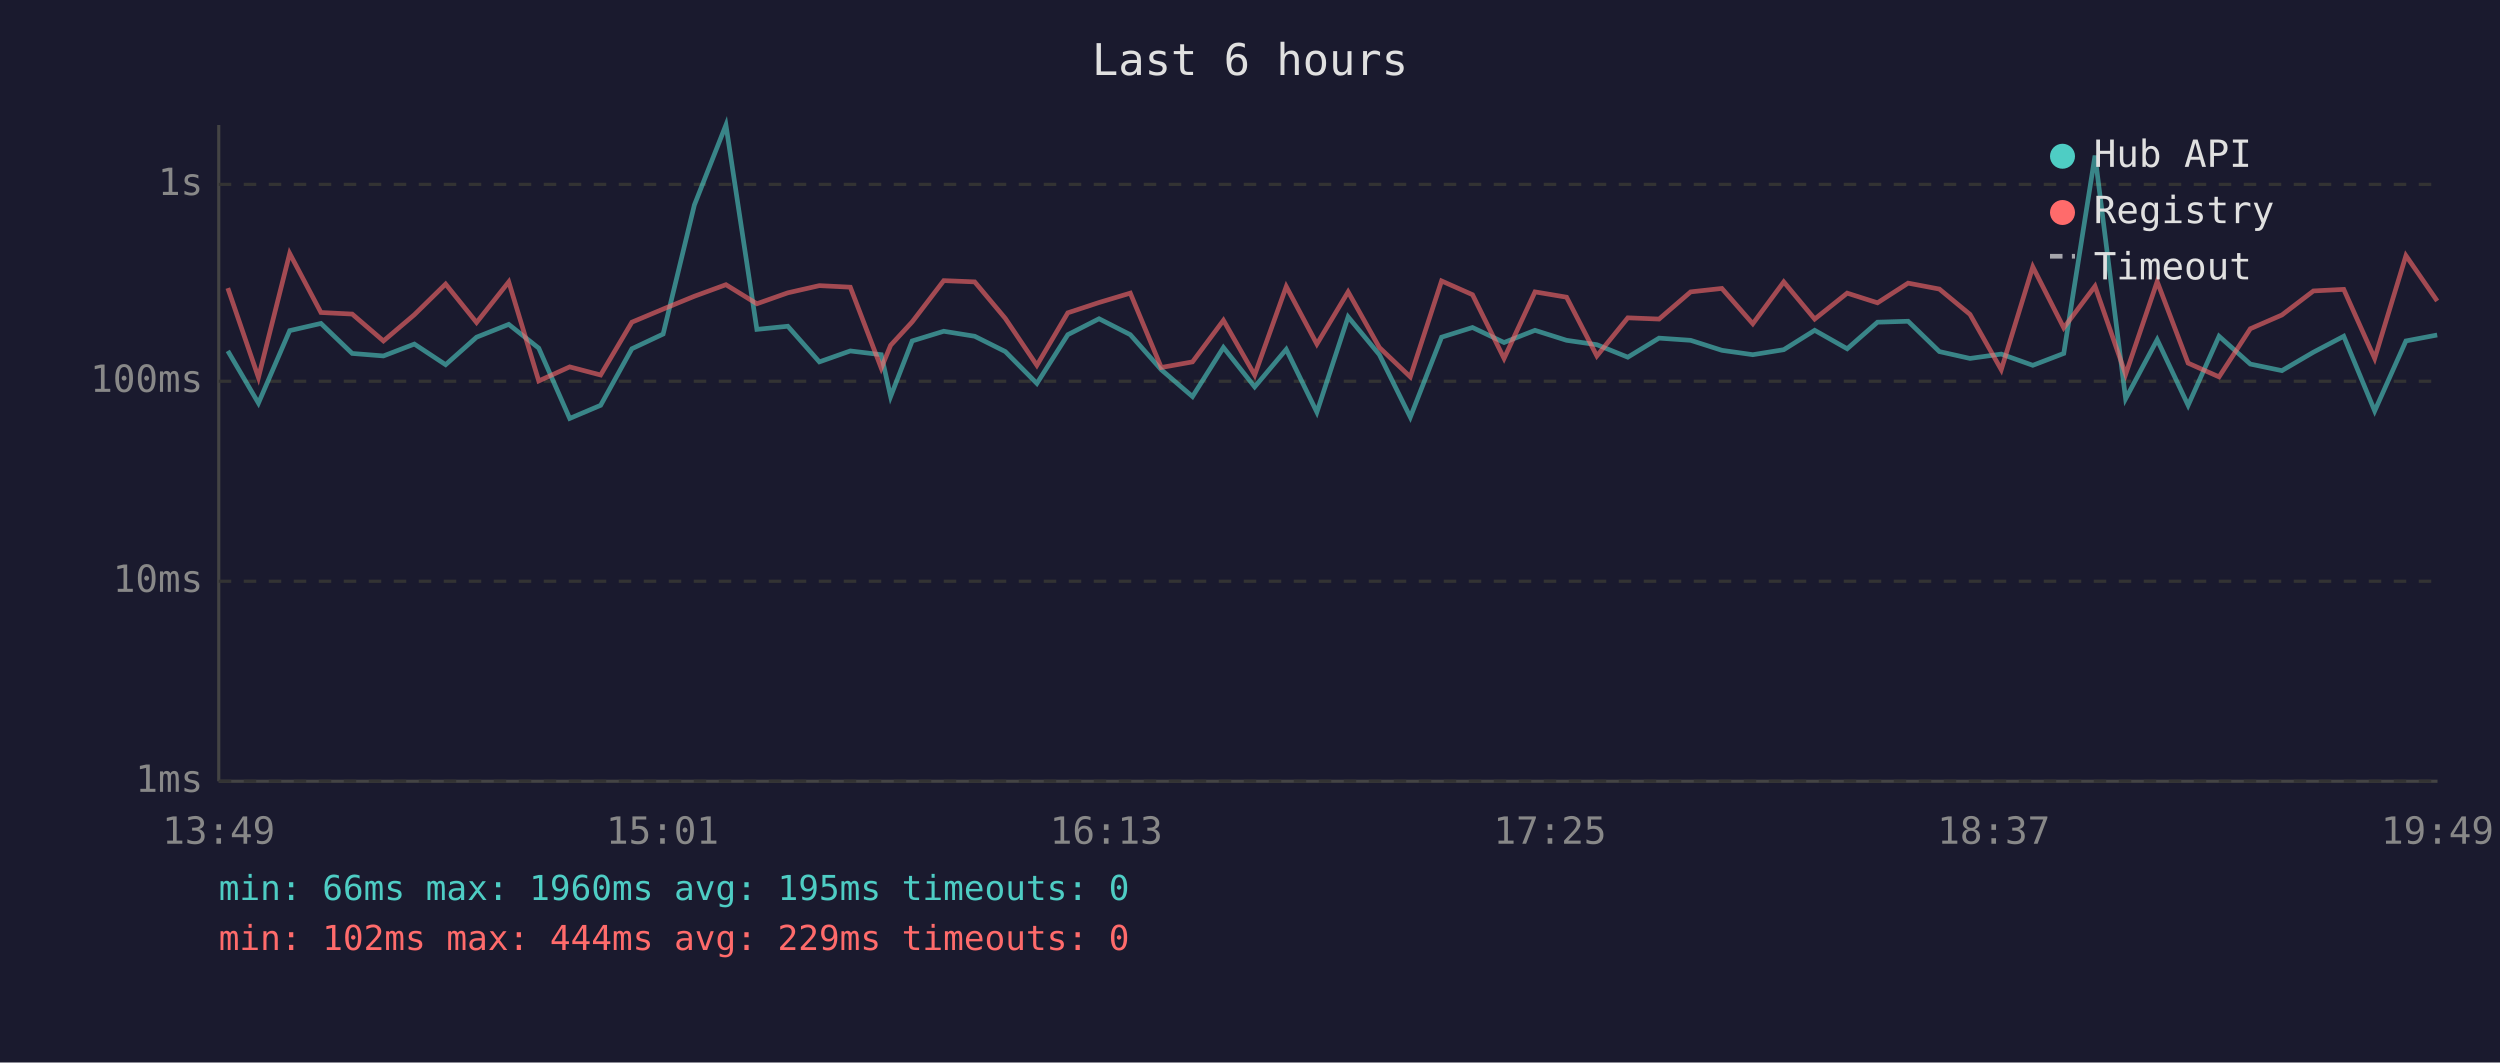
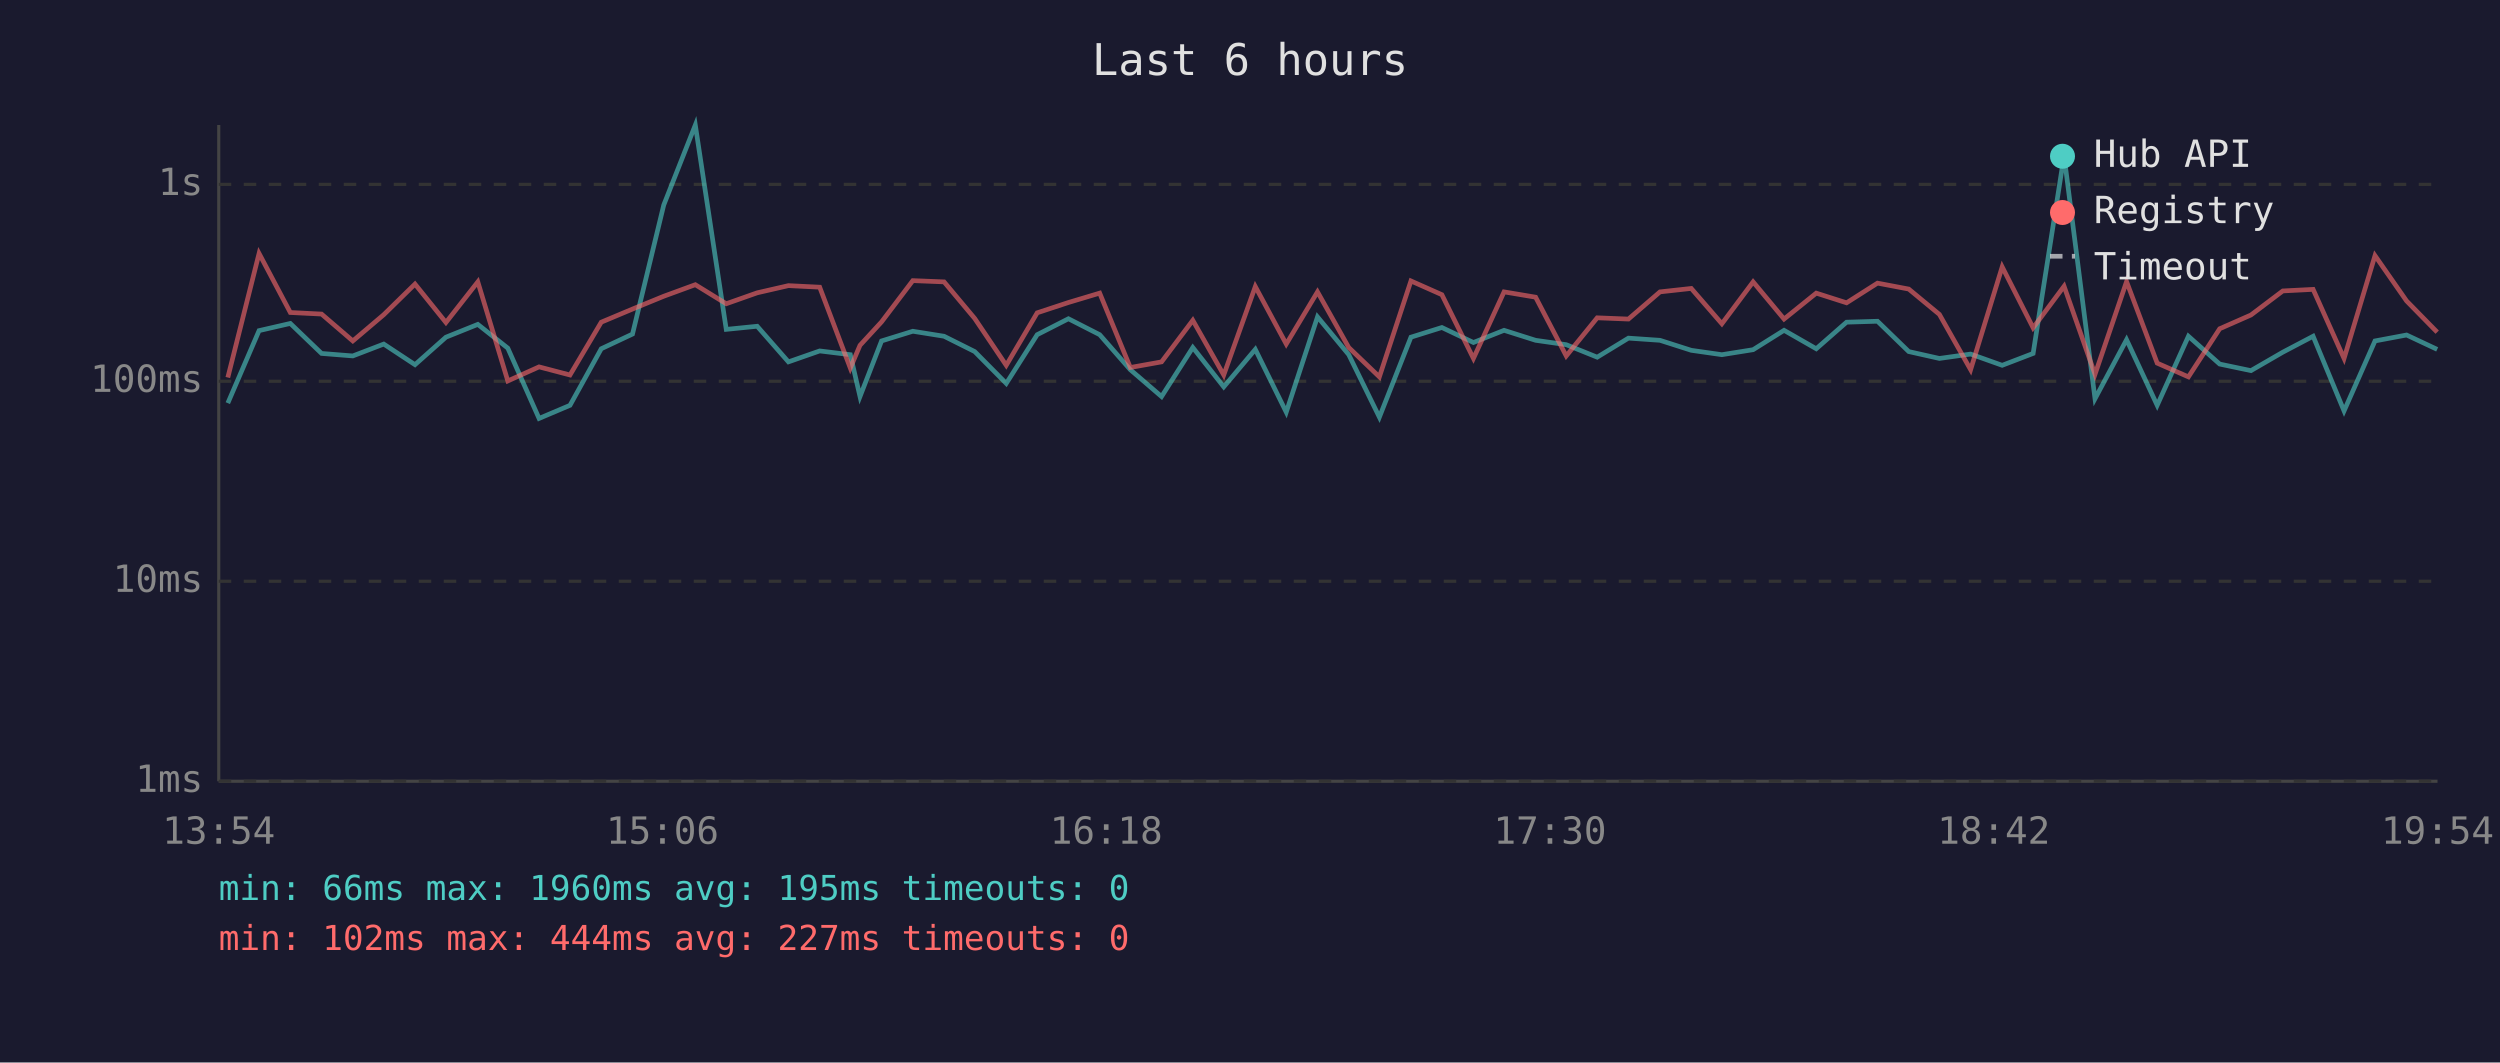
<svg xmlns="http://www.w3.org/2000/svg" viewBox="0 0 800 340" font-family="monospace" font-size="12">
  <rect width="800" height="340" fill="#1a1a2e" />
  <text x="400" y="24" fill="#e0e0e0" font-size="14" text-anchor="middle">Last 6 hours</text>
  <line x1="70" y1="40" x2="70" y2="250" stroke="#444" stroke-width="1" />
  <line x1="70" y1="250" x2="780" y2="250" stroke="#444" stroke-width="1" />
  <line x1="70" y1="250" x2="780" y2="250" stroke="#333" stroke-width="1" stroke-dasharray="4" />
  <text x="65" y="250" fill="#888" text-anchor="end" dominant-baseline="middle">1ms</text>
  <line x1="70" y1="186" x2="780" y2="186" stroke="#333" stroke-width="1" stroke-dasharray="4" />
  <text x="65" y="186" fill="#888" text-anchor="end" dominant-baseline="middle">10ms</text>
  <line x1="70" y1="122" x2="780" y2="122" stroke="#333" stroke-width="1" stroke-dasharray="4" />
  <text x="65" y="122" fill="#888" text-anchor="end" dominant-baseline="middle">100ms</text>
  <line x1="70" y1="59" x2="780" y2="59" stroke="#333" stroke-width="1" stroke-dasharray="4" />
  <text x="65" y="59" fill="#888" text-anchor="end" dominant-baseline="middle">1s</text>
-   <text x="70" y="270" fill="#888" text-anchor="middle">13:49</text>
-   <text x="212" y="270" fill="#888" text-anchor="middle">15:01</text>
-   <text x="354" y="270" fill="#888" text-anchor="middle">16:13</text>
-   <text x="496" y="270" fill="#888" text-anchor="middle">17:25</text>
-   <text x="638" y="270" fill="#888" text-anchor="middle">18:37</text>
-   <text x="780" y="270" fill="#888" text-anchor="middle">19:49</text>
-   <polyline points="72.9,112.3 82.7,129.0 92.7,105.8 102.7,103.5 112.7,113.1 122.7,113.9 132.6,110.1 142.6,116.7 152.5,107.9 162.8,103.8 172.4,111.4 182.3,133.9 192.2,129.7 202.2,111.6 212.2,106.9 222.2,65.6 232.3,40.0 242.2,105.4 252.1,104.4 262.2,115.8 272.1,112.3 282.0,113.5 285.0,126.9 291.9,109.1 302.0,106.0 311.9,107.6 321.7,112.5 331.8,122.7 341.7,107.1 351.7,102.0 361.7,107.1 371.6,118.3 381.6,126.9 391.5,111.2 401.5,123.8 411.6,111.8 421.4,131.9 431.4,101.4 441.4,113.5 451.3,133.5 461.3,107.9 471.2,104.8 481.3,109.6 491.2,105.7 501.3,108.9 511.0,110.3 520.9,114.3 530.9,108.2 541.0,108.9 551.0,112.1 560.9,113.5 570.8,111.9 580.7,105.7 591.1,111.6 600.8,103.1 610.6,102.8 620.6,112.5 630.4,114.7 640.4,113.3 650.5,116.9 660.4,113.1 670.4,49.8 680.2,127.6 690.3,108.7 700.2,129.7 710.1,107.6 720.1,116.5 730.2,118.6 740.3,112.7 750.0,107.6 759.9,131.5 769.9,109.1 779.9,107.2" fill="none" stroke="#4ecdc4" stroke-width="1.5" opacity="0.6" />
-   <polyline points="72.9,92.2 82.7,120.8 92.7,81.1 102.7,100.0 112.7,100.5 122.7,109.1 132.6,100.7 142.6,90.9 152.5,103.2 162.8,90.2 172.4,121.9 182.3,117.4 192.2,120.0 202.2,103.1 212.2,98.9 222.2,94.8 232.3,91.1 242.2,97.2 252.1,93.7 262.2,91.4 272.1,91.9 282.0,117.8 285.0,110.5 291.9,103.0 302.0,89.8 311.9,90.2 321.7,101.9 331.8,116.9 341.7,100.1 351.7,96.8 361.7,93.8 371.6,117.6 381.6,115.8 391.5,102.5 401.5,120.0 411.6,91.7 421.4,110.1 431.4,93.4 441.4,111.2 451.3,120.6 461.3,89.9 471.2,94.3 481.3,114.7 491.2,93.4 501.3,95.1 511.0,113.9 520.9,101.7 530.9,102.1 541.0,93.4 551.0,92.3 560.9,103.6 570.8,90.2 580.7,102.1 591.1,93.8 600.8,96.9 610.6,90.6 620.6,92.5 630.4,100.6 640.4,118.3 650.5,85.4 660.4,104.9 670.4,91.6 680.2,119.8 690.3,90.1 700.2,116.2 710.1,120.6 720.1,105.2 730.2,100.8 740.3,93.1 750.0,92.6 759.9,114.7 769.9,81.8 779.9,96.3" fill="none" stroke="#ff6b6b" stroke-width="1.5" opacity="0.6" />
+   <text x="70" y="270" fill="#888" text-anchor="middle">13:54</text>
+   <text x="212" y="270" fill="#888" text-anchor="middle">15:06</text>
+   <text x="354" y="270" fill="#888" text-anchor="middle">16:18</text>
+   <text x="496" y="270" fill="#888" text-anchor="middle">17:30</text>
+   <text x="638" y="270" fill="#888" text-anchor="middle">18:42</text>
+   <text x="780" y="270" fill="#888" text-anchor="middle">19:54</text>
+   <polyline points="72.9,129.0 82.9,105.8 92.9,103.5 102.9,113.1 112.9,113.9 122.8,110.1 132.8,116.7 142.7,107.9 152.9,103.8 162.5,111.4 172.5,133.9 182.4,129.7 192.4,111.6 202.4,106.9 212.4,65.6 222.5,40.0 232.4,105.4 242.3,104.4 252.3,115.8 262.3,112.3 272.1,113.5 275.2,126.9 282.1,109.1 292.1,106.0 302.1,107.6 311.9,112.5 322.0,122.7 331.9,107.1 341.9,102.0 351.9,107.1 361.7,118.3 371.7,126.9 381.7,111.2 391.6,123.8 401.7,111.8 411.6,131.9 421.6,101.4 431.6,113.5 441.4,133.5 451.5,107.9 461.4,104.8 471.5,109.6 481.3,105.7 491.4,108.9 501.2,110.3 511.1,114.3 521.1,108.2 531.2,108.9 541.2,112.1 551.0,113.5 561.0,111.9 570.9,105.7 581.2,111.6 590.9,103.1 600.8,102.8 610.8,112.5 620.6,114.7 630.6,113.3 640.7,116.9 650.6,113.1 660.5,49.8 670.4,127.6 680.5,108.7 690.3,129.7 700.3,107.6 710.3,116.5 720.3,118.6 730.5,112.7 740.2,107.6 750.1,131.5 760.0,109.1 770.1,107.2 779.9,111.8" fill="none" stroke="#4ecdc4" stroke-width="1.5" opacity="0.6" />
+   <polyline points="72.9,120.8 82.9,81.1 92.9,100.0 102.9,100.5 112.9,109.1 122.8,100.7 132.8,90.9 142.7,103.2 152.9,90.2 162.5,121.9 172.5,117.4 182.4,120.0 192.4,103.1 202.4,98.9 212.4,94.8 222.5,91.1 232.4,97.2 242.3,93.7 252.3,91.4 262.3,91.9 272.1,117.8 275.2,110.5 282.1,103.0 292.1,89.8 302.1,90.2 311.9,101.9 322.0,116.9 331.9,100.1 341.9,96.8 351.9,93.8 361.7,117.6 371.7,115.8 381.7,102.5 391.6,120.0 401.7,91.7 411.6,110.1 421.6,93.4 431.6,111.2 441.4,120.6 451.5,89.9 461.4,94.3 471.5,114.7 481.3,93.4 491.4,95.1 501.2,113.9 511.1,101.7 521.1,102.1 531.2,93.4 541.2,92.3 551.0,103.6 561.0,90.2 570.9,102.1 581.2,93.8 590.9,96.9 600.8,90.6 610.8,92.5 620.6,100.6 630.6,118.3 640.7,85.4 650.6,104.9 660.5,91.6 670.4,119.8 680.5,90.1 690.3,116.2 700.3,120.6 710.3,105.2 720.3,100.8 730.5,93.1 740.2,92.6 750.1,114.7 760.0,81.8 770.1,96.3 779.9,106.3" fill="none" stroke="#ff6b6b" stroke-width="1.5" opacity="0.6" />
  <circle cx="660" cy="50" r="4" fill="#4ecdc4" />
  <text x="670" y="50" fill="#e0e0e0" dominant-baseline="middle">Hub API</text>
  <circle cx="660" cy="68" r="4" fill="#ff6b6b" />
  <text x="670" y="68" fill="#e0e0e0" dominant-baseline="middle">Registry</text>
  <line x1="656" y1="82" x2="664" y2="82" stroke="#e0e0e0" stroke-width="1.5" stroke-dasharray="4,3" opacity="0.7" />
  <text x="670" y="86" fill="#e0e0e0" dominant-baseline="middle">Timeout</text>
  <text x="70" y="288" fill="#4ecdc4" font-size="11">min: 66ms  max: 1960ms  avg: 195ms  timeouts: 0</text>
-   <text x="70" y="304" fill="#ff6b6b" font-size="11">min: 102ms  max: 444ms  avg: 229ms  timeouts: 0</text>
+   <text x="70" y="304" fill="#ff6b6b" font-size="11">min: 102ms  max: 444ms  avg: 227ms  timeouts: 0</text>
</svg>
